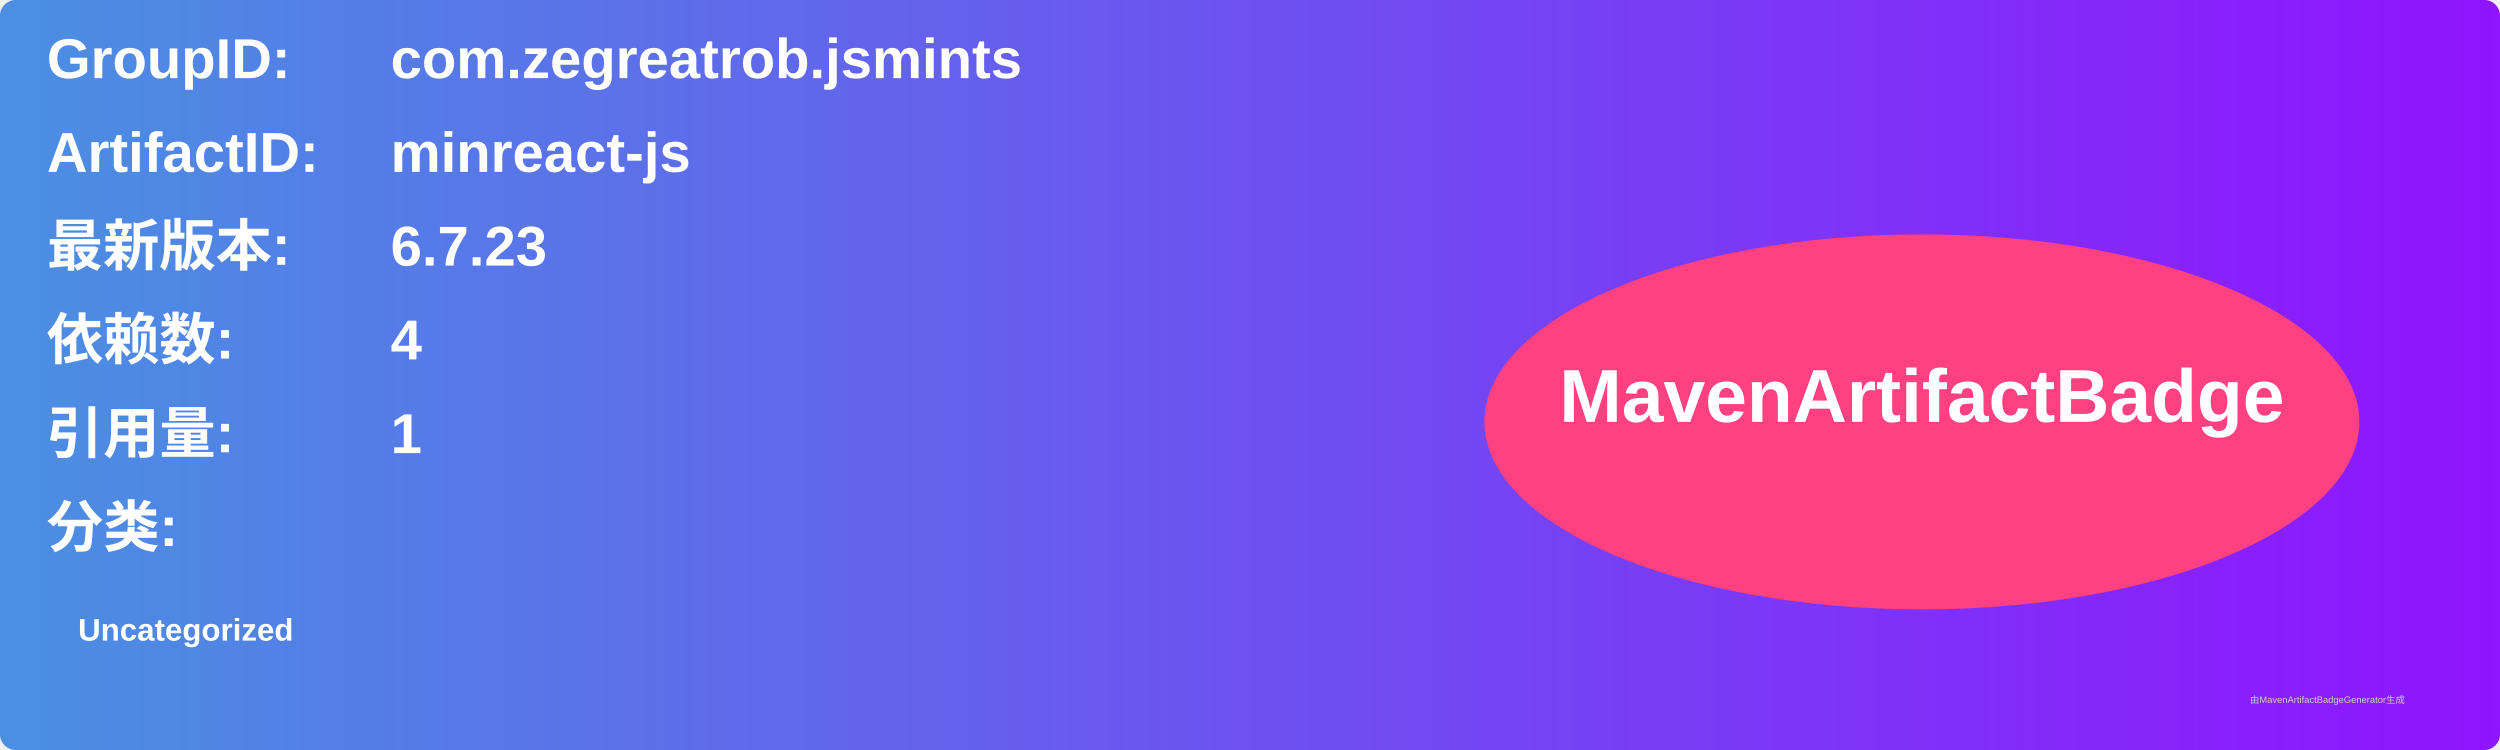
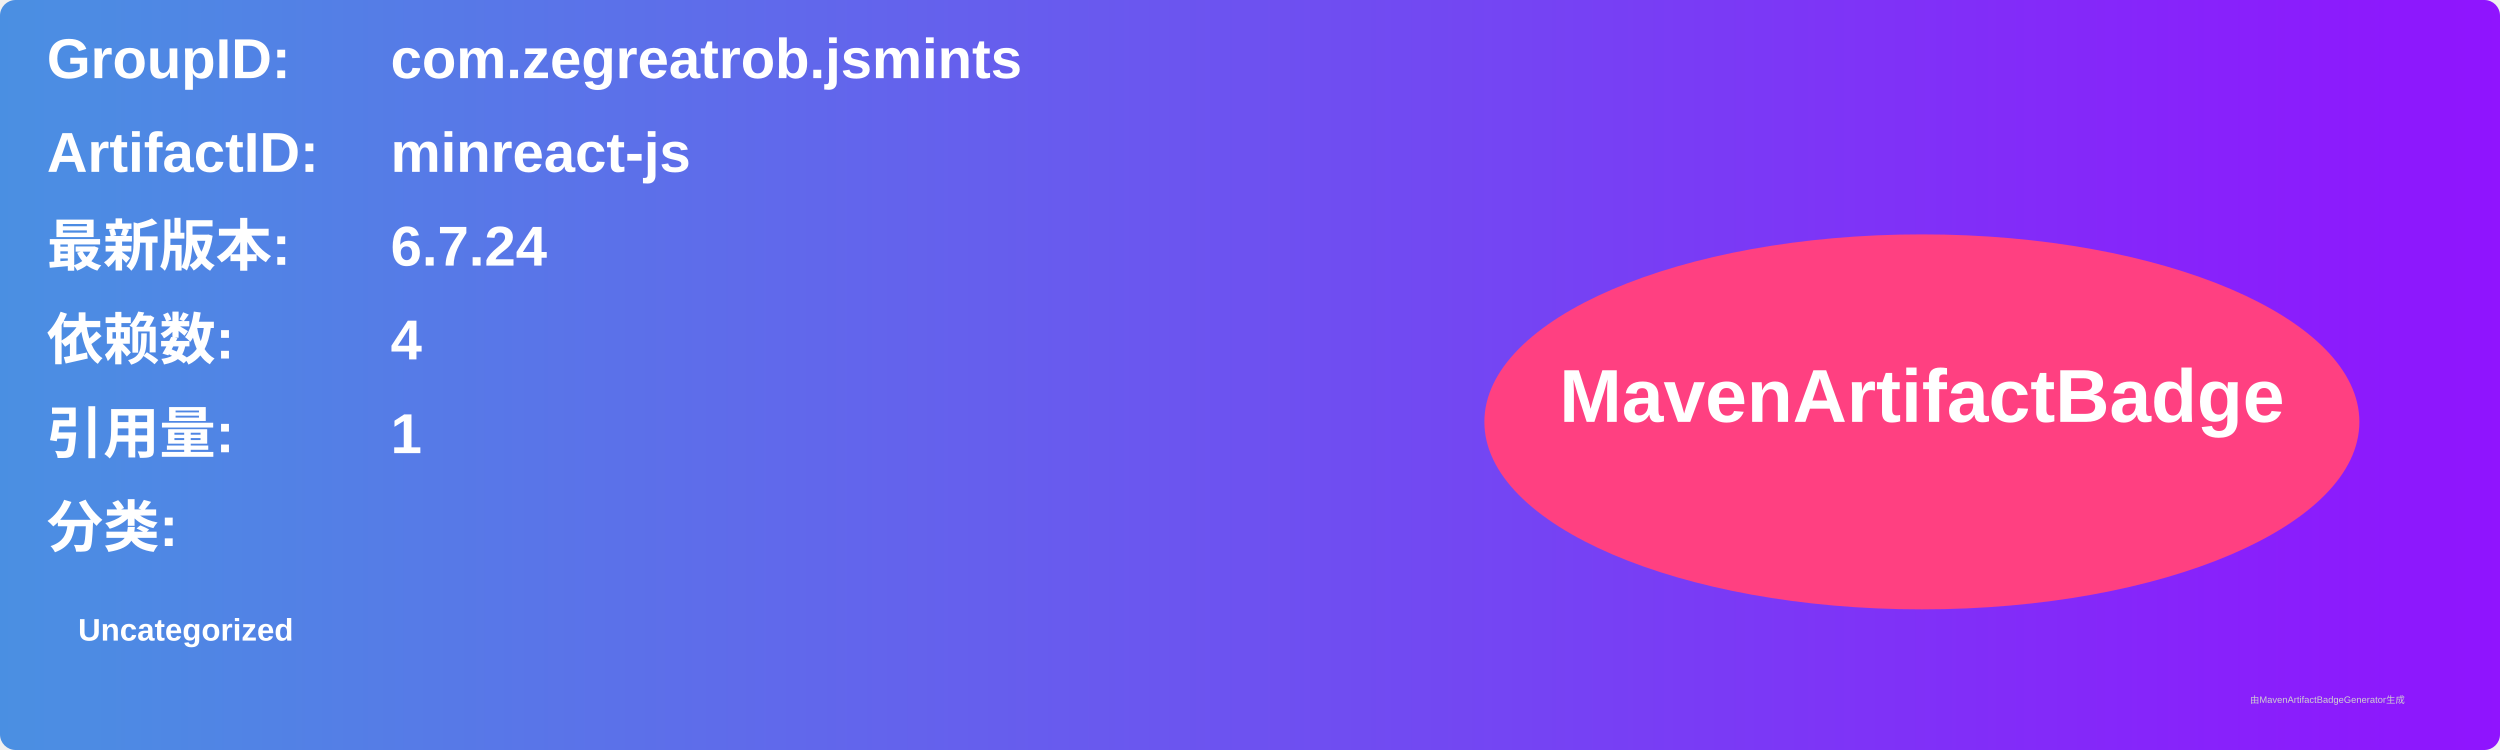
<svg xmlns="http://www.w3.org/2000/svg" width="800" height="240" viewBox="0 0 800 240">
  <linearGradient id="grad" x1="0%" y1="0%" x2="100%" y2="0%">
    <stop offset="0%" stop-color="#4a90e2" />
    <stop offset="100%" stop-color="#9013fe" />
  </linearGradient>
  <rect width="100%" height="100%" rx="5" ry="5" fill="url(#grad)" />
  <g transform="translate(15, 15)">
    <text x="0" y="10" font-family="Arial" font-size="18" fill="white" font-weight="bold" width="260">GroupID:</text>
    <text x="110" y="10" font-family="Arial" font-size="18" fill="white" font-weight="bold" width="460">com.zegreatrob.jsmints</text>
    <text x="0" y="40" font-family="Arial" font-size="18" fill="white" font-weight="bold" width="260">ArtifactID:</text>
    <text x="110" y="40" font-family="Arial" font-size="18" fill="white" font-weight="bold" width="460">minreact-js</text>
    <text x="0" y="70" font-family="Arial" font-size="18" fill="white" font-weight="bold">最新版本:</text>
    <text x="110" y="70" font-family="Arial" font-size="18" fill="white" font-weight="bold">
-       <tspan font-weight="bold">6.7.23</tspan>
+       <tspan font-weight="bold">6.7.24</tspan>
    </text>
    <text x="0" y="100" font-family="Arial" font-size="18" fill="white" font-weight="bold">依赖数: </text>
    <text x="110" y="100" font-family="Arial" font-size="18" fill="white">
      <tspan font-weight="bold">4</tspan>
    </text>
    <text x="0" y="130" font-family="Arial" font-size="18" fill="white" font-weight="bold">引用量: </text>
    <text x="110" y="130" font-family="Arial" font-size="18" fill="white">
      <tspan font-weight="bold">1</tspan>
    </text>
    <text x="0" y="160" font-family="Arial" font-size="18" fill="white" font-weight="bold">分类:</text>
    <text x="10" y="190" font-family="Arial" font-size="10" fill="white">
      <tspan font-weight="bold">Uncategorized</tspan>
    </text>
    <ellipse cx="600" cy="120" rx="140" ry="60" fill="#ff4081" />
    <text x="600" y="120" text-anchor="middle" font-family="Arial" font-size="24" fill="white" font-weight="bold">MavenArtifactBadge</text>
  </g>
  <text x="720" y="225" font-family="Arial" font-size="3" fill="#d0d0d0">由MavenArtifactBadgeGenerator生成</text>
</svg>
